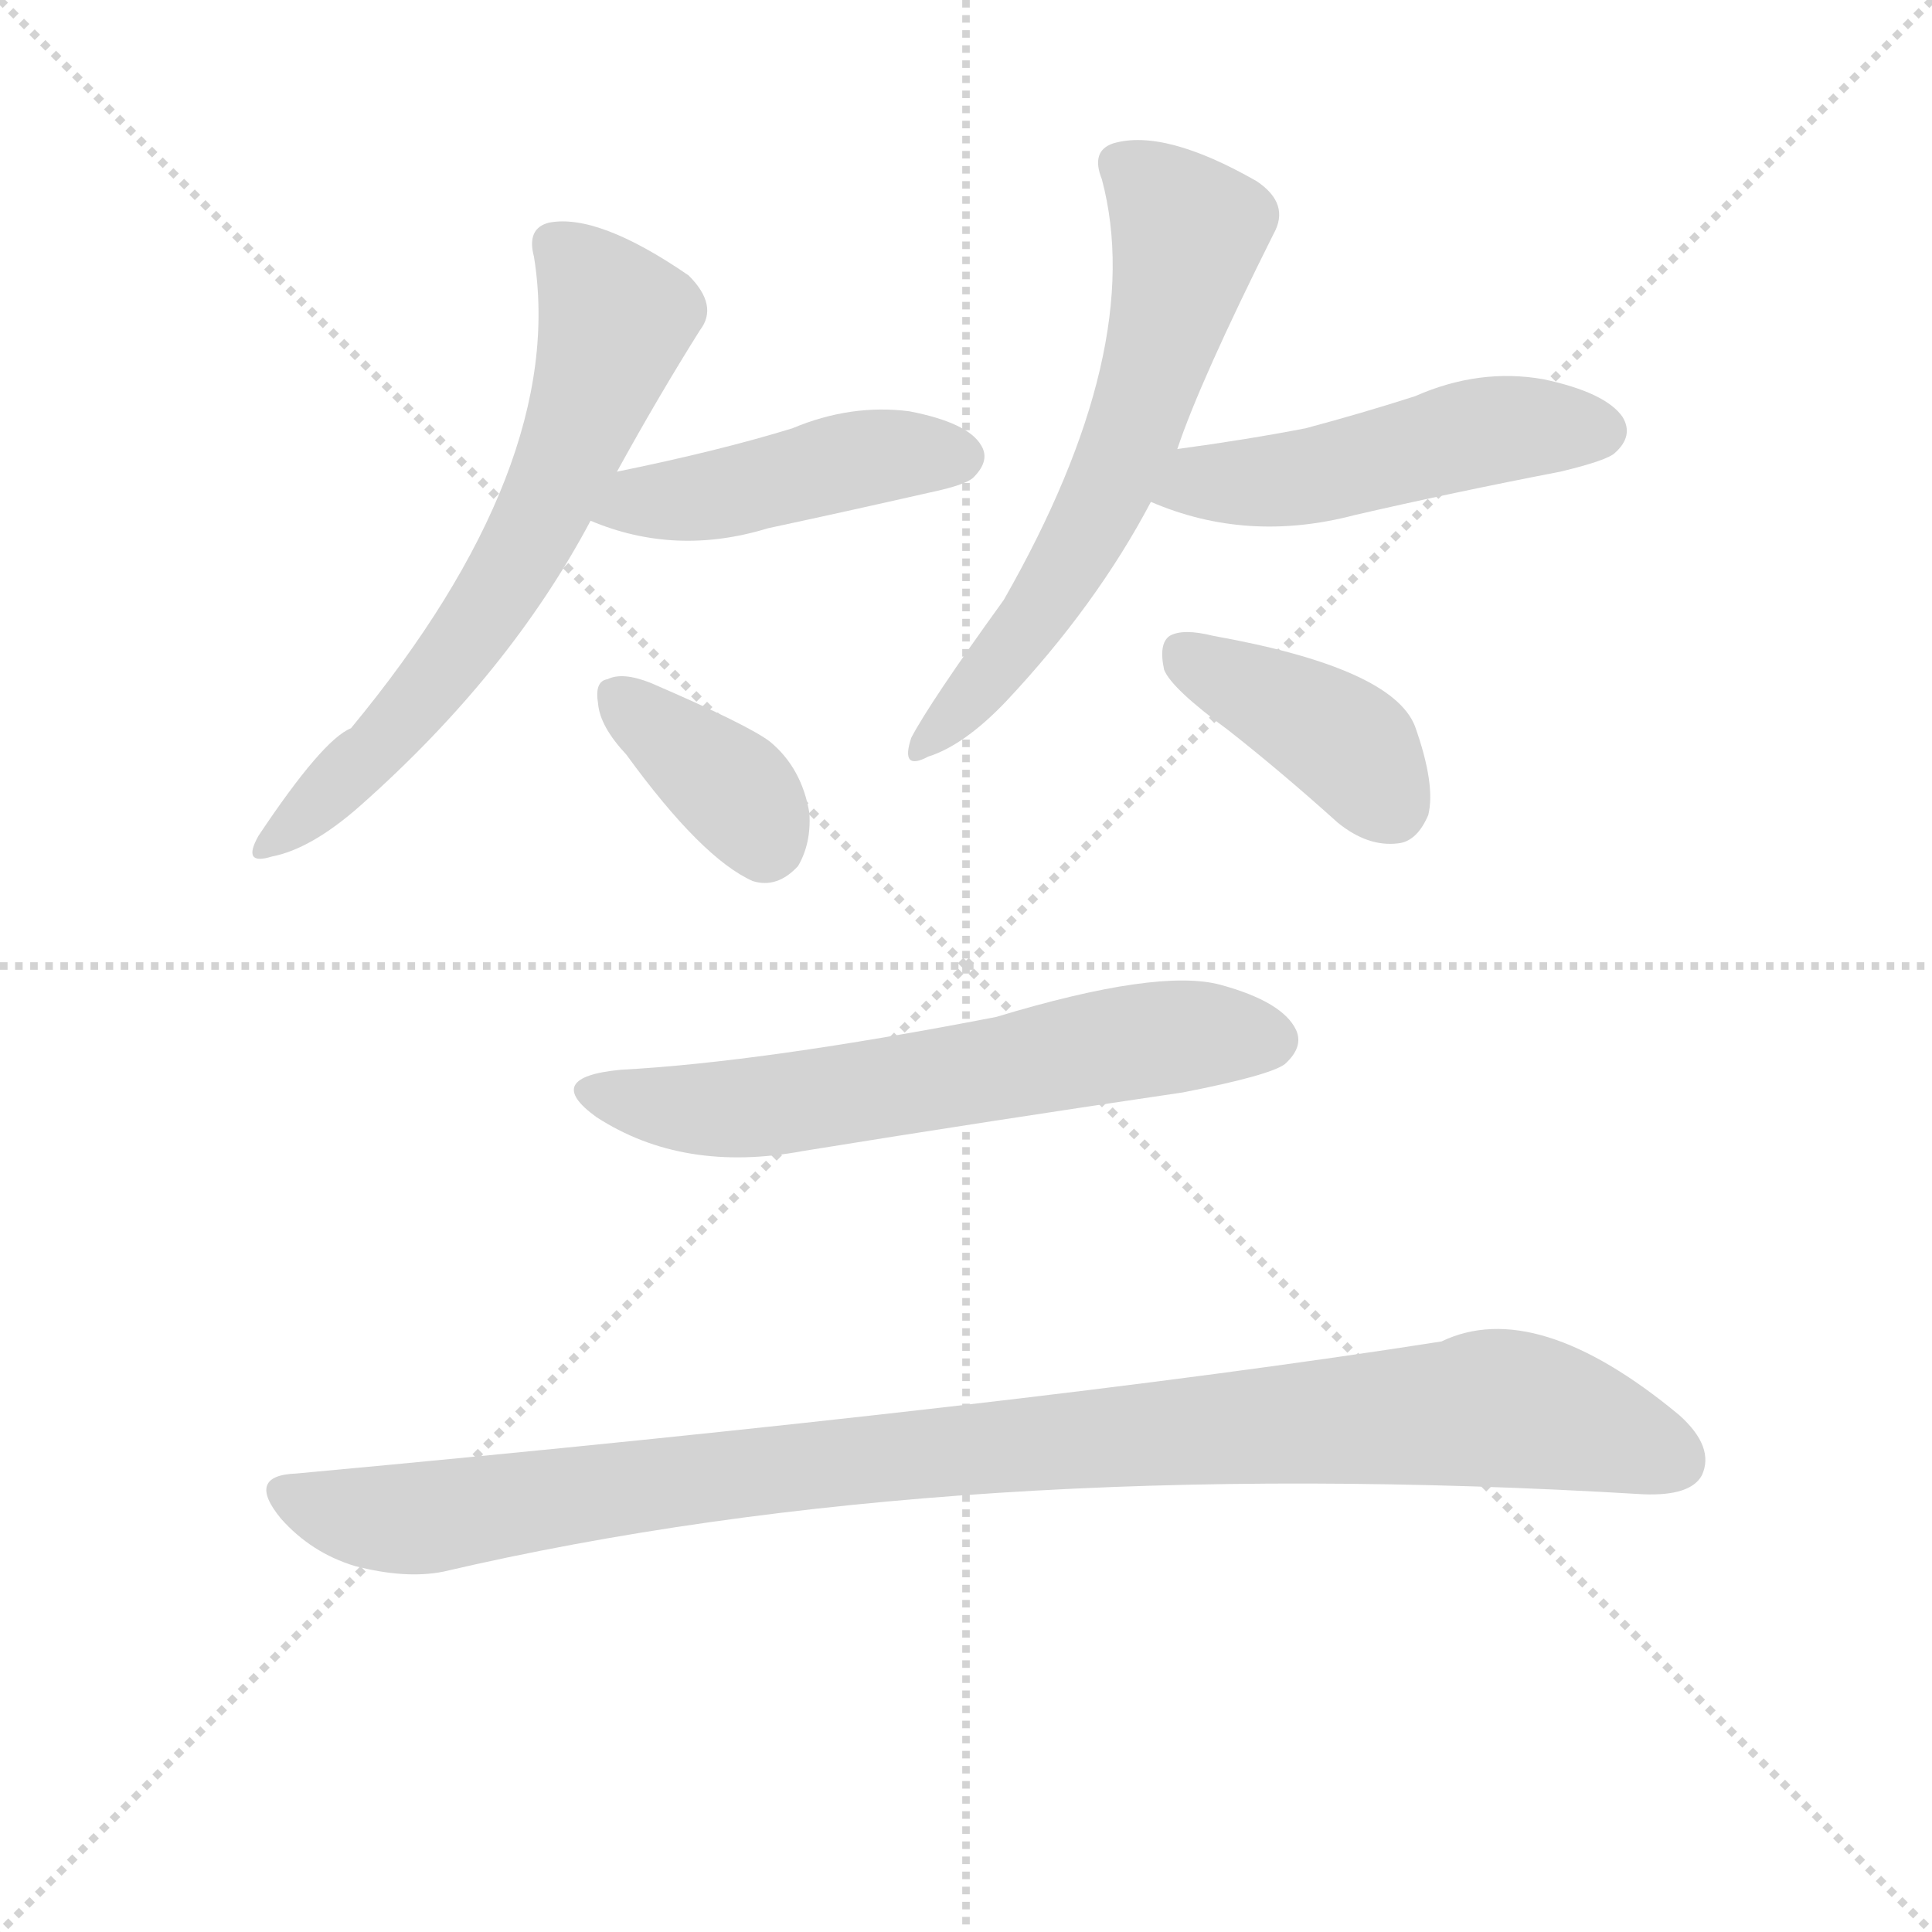
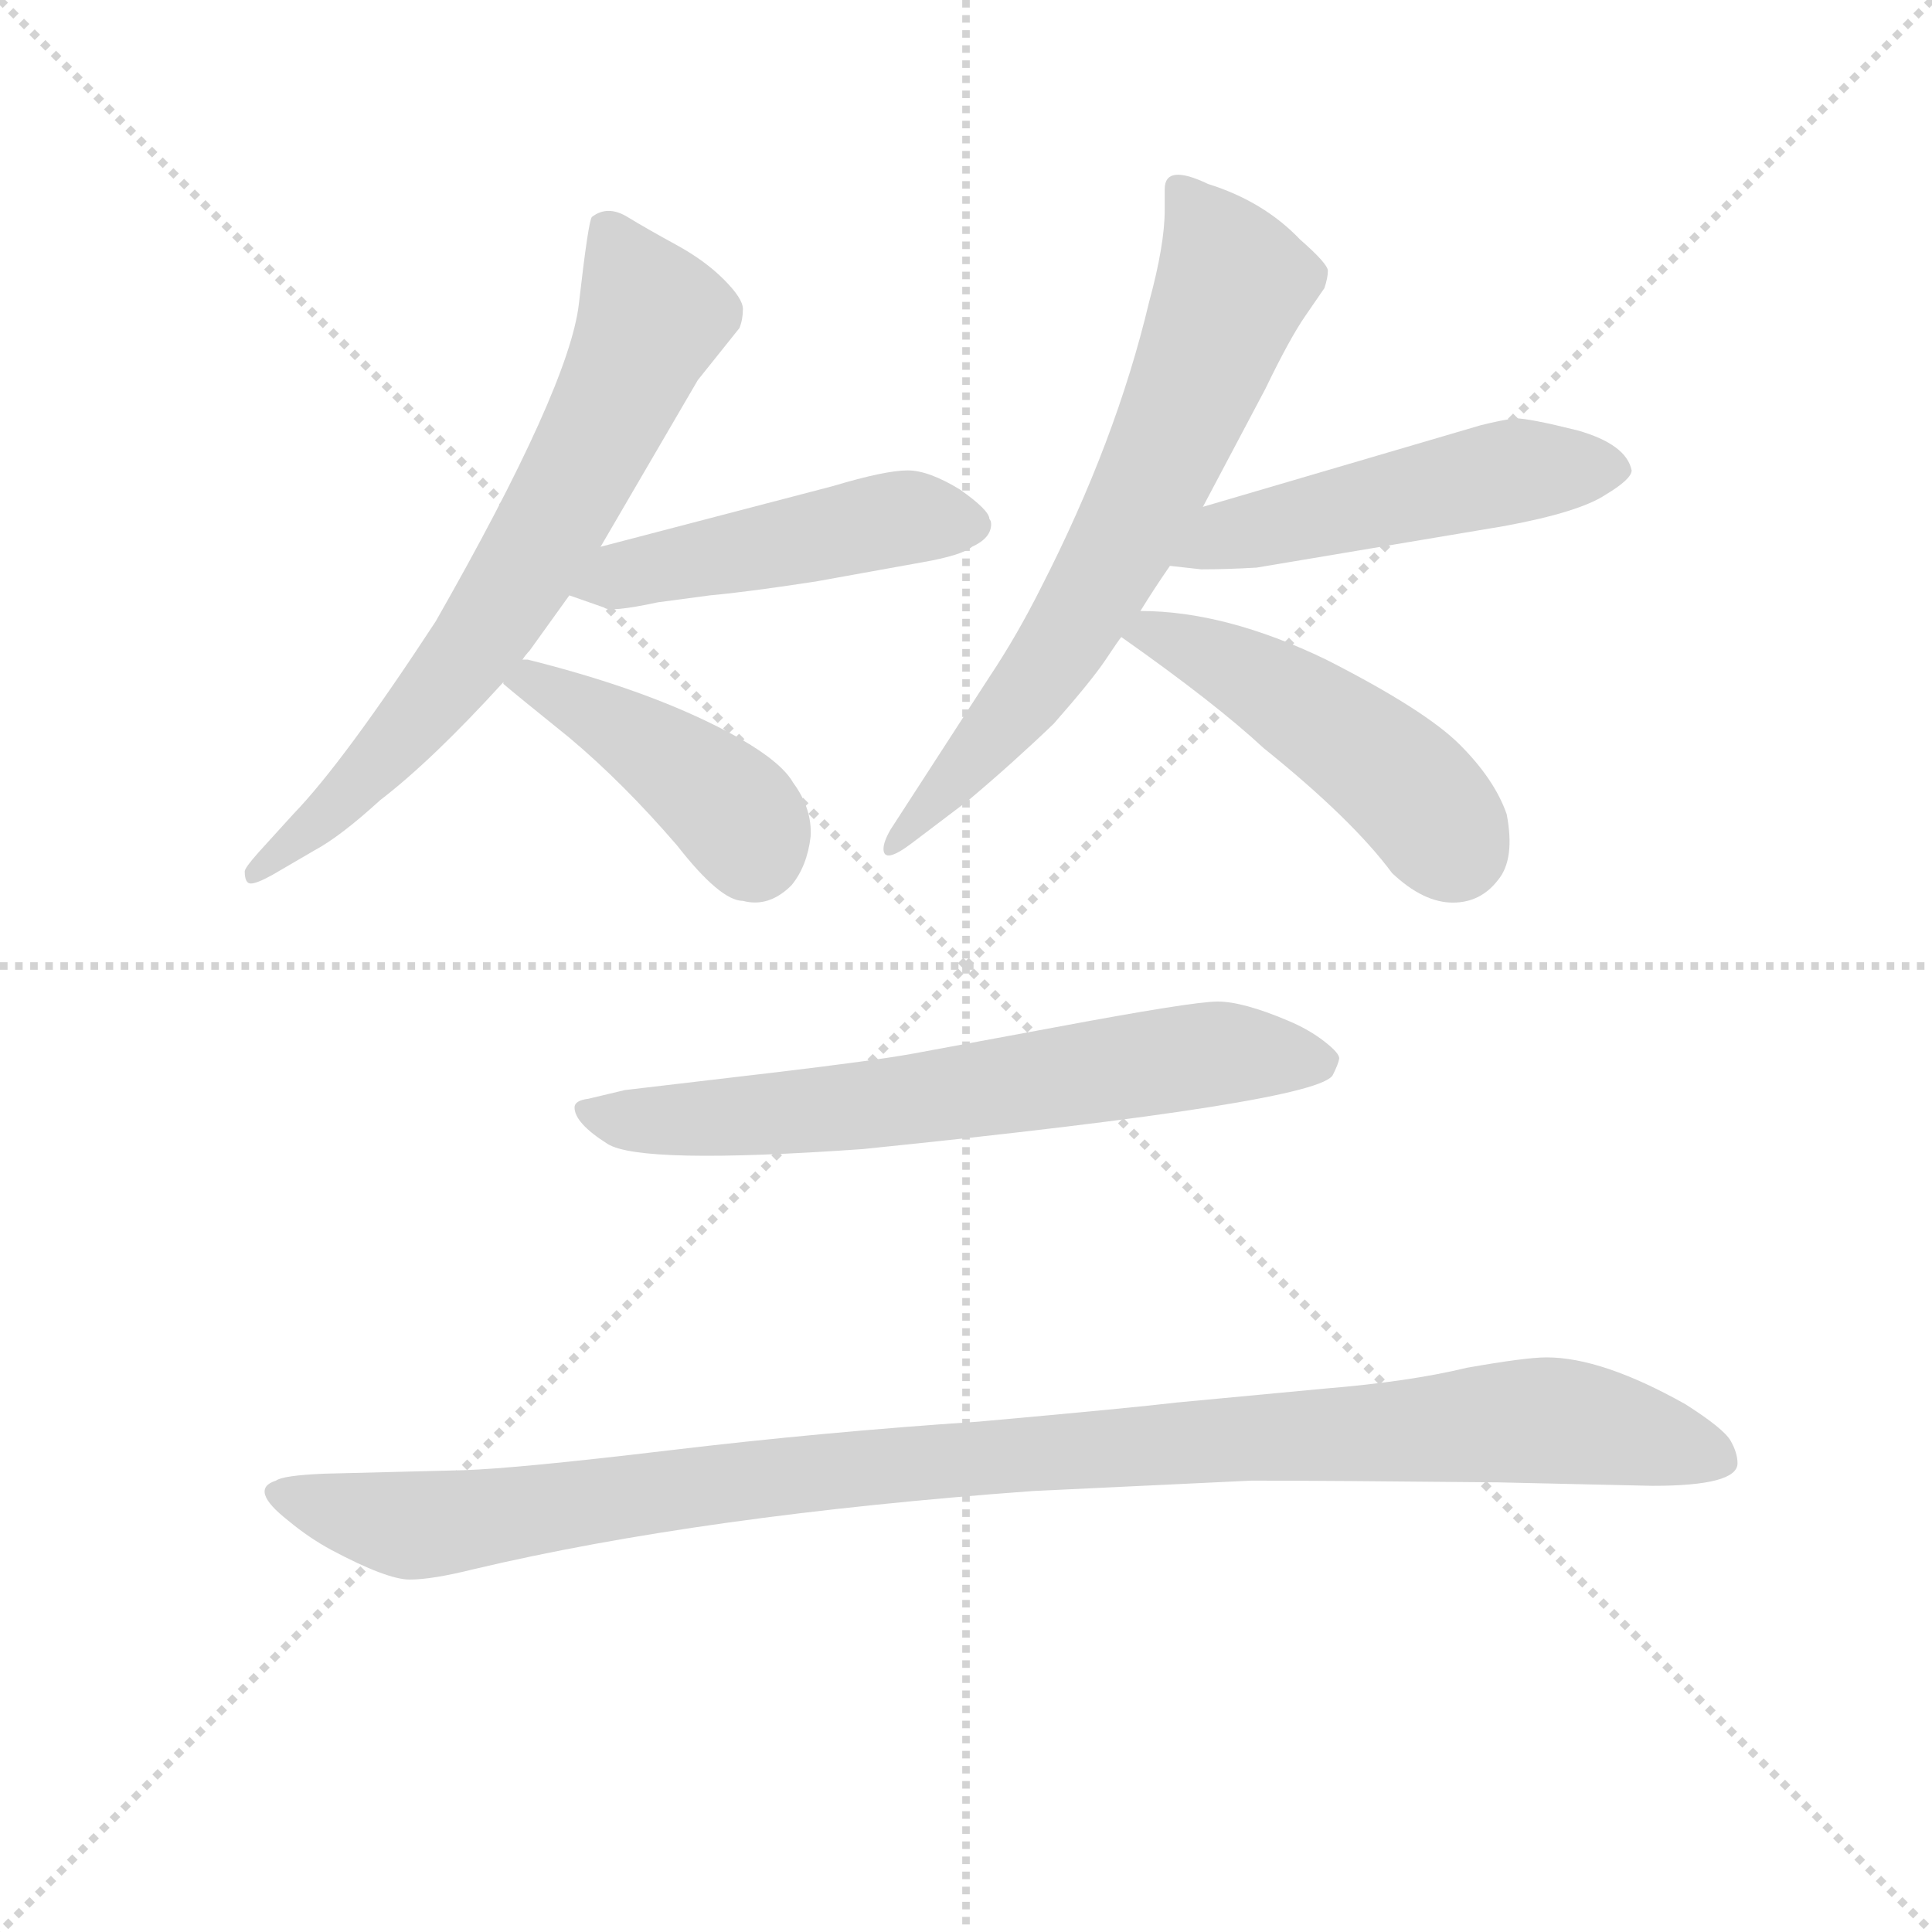
<svg xmlns="http://www.w3.org/2000/svg" version="1.1" viewBox="0 0 1024 1024">
  <g stroke="lightgray" stroke-dasharray="1,1" stroke-width="1" transform="scale(4, 4)">
    <line x1="0" y1="0" x2="256" y2="256" />
    <line x1="256" y1="0" x2="0" y2="256" />
    <line x1="128" y1="0" x2="128" y2="256" />
    <line x1="0" y1="128" x2="256" y2="128" />
  </g>
-   <g transform="scale(1, -1) translate(0, -900)">
+   <g transform="scale(0.92, -0.92) translate(60, -830)">
    <style type="text/css">
      
        @keyframes keyframes0 {
          from {
            stroke: blue;
-             stroke-dashoffset: 640;
-             stroke-width: 128;
-           }
-           68% {
+             stroke-dashoffset: 713;
+             stroke-width: 128;
+           }
+           70% {
            animation-timing-function: step-end;
            stroke: blue;
            stroke-dashoffset: 0;
            stroke-width: 128;
          }
          to {
            stroke: black;
            stroke-width: 1024;
          }
        }
        #make-me-a-hanzi-animation-0 {
-           animation: keyframes0 0.771s both;
+           animation: keyframes0 0.83s both;
          animation-delay: 0s;
          animation-timing-function: linear;
        }
      
        @keyframes keyframes1 {
          from {
            stroke: blue;
-             stroke-dashoffset: 445;
+             stroke-dashoffset: 491;
+             stroke-width: 128;
+           }
+           62% {
+             animation-timing-function: step-end;
+             stroke: blue;
+             stroke-dashoffset: 0;
+             stroke-width: 128;
+           }
+           to {
+             stroke: black;
+             stroke-width: 1024;
+           }
+         }
+         #make-me-a-hanzi-animation-1 {
+           animation: keyframes1 0.65s both;
+           animation-delay: 0.83s;
+           animation-timing-function: linear;
+         }
+       
+         @keyframes keyframes2 {
+           from {
+             stroke: blue;
+             stroke-dashoffset: 434;
            stroke-width: 128;
          }
          59% {
            animation-timing-function: step-end;
            stroke: blue;
            stroke-dashoffset: 0;
            stroke-width: 128;
          }
          to {
            stroke: black;
            stroke-width: 1024;
          }
        }
-         #make-me-a-hanzi-animation-1 {
-           animation: keyframes1 0.612s both;
-           animation-delay: 0.771s;
-           animation-timing-function: linear;
-         }
-       
-         @keyframes keyframes2 {
-           from {
-             stroke: blue;
-             stroke-dashoffset: 365;
-             stroke-width: 128;
-           }
-           54% {
-             animation-timing-function: step-end;
-             stroke: blue;
-             stroke-dashoffset: 0;
-             stroke-width: 128;
-           }
-           to {
-             stroke: black;
-             stroke-width: 1024;
-           }
-         }
        #make-me-a-hanzi-animation-2 {
-           animation: keyframes2 0.547s both;
-           animation-delay: 1.383s;
+           animation: keyframes2 0.603s both;
+           animation-delay: 1.48s;
          animation-timing-function: linear;
        }
      
        @keyframes keyframes3 {
          from {
            stroke: blue;
-             stroke-dashoffset: 613;
-             stroke-width: 128;
-           }
-           67% {
+             stroke-dashoffset: 693;
+             stroke-width: 128;
+           }
+           69% {
            animation-timing-function: step-end;
            stroke: blue;
            stroke-dashoffset: 0;
            stroke-width: 128;
          }
          to {
            stroke: black;
            stroke-width: 1024;
          }
        }
        #make-me-a-hanzi-animation-3 {
-           animation: keyframes3 0.749s both;
-           animation-delay: 1.93s;
+           animation: keyframes3 0.814s both;
+           animation-delay: 2.083s;
          animation-timing-function: linear;
        }
      
        @keyframes keyframes4 {
          from {
            stroke: blue;
-             stroke-dashoffset: 488;
+             stroke-dashoffset: 515;
+             stroke-width: 128;
+           }
+           63% {
+             animation-timing-function: step-end;
+             stroke: blue;
+             stroke-dashoffset: 0;
+             stroke-width: 128;
+           }
+           to {
+             stroke: black;
+             stroke-width: 1024;
+           }
+         }
+         #make-me-a-hanzi-animation-4 {
+           animation: keyframes4 0.669s both;
+           animation-delay: 2.897s;
+           animation-timing-function: linear;
+         }
+       
+         @keyframes keyframes5 {
+           from {
+             stroke: blue;
+             stroke-dashoffset: 483;
            stroke-width: 128;
          }
          61% {
            animation-timing-function: step-end;
            stroke: blue;
            stroke-dashoffset: 0;
            stroke-width: 128;
          }
          to {
            stroke: black;
            stroke-width: 1024;
          }
        }
-         #make-me-a-hanzi-animation-4 {
-           animation: keyframes4 0.647s both;
-           animation-delay: 2.679s;
-           animation-timing-function: linear;
-         }
-       
-         @keyframes keyframes5 {
-           from {
-             stroke: blue;
-             stroke-dashoffset: 396;
-             stroke-width: 128;
-           }
-           56% {
-             animation-timing-function: step-end;
-             stroke: blue;
-             stroke-dashoffset: 0;
-             stroke-width: 128;
-           }
-           to {
-             stroke: black;
-             stroke-width: 1024;
-           }
-         }
        #make-me-a-hanzi-animation-5 {
-           animation: keyframes5 0.572s both;
-           animation-delay: 3.326s;
+           animation: keyframes5 0.643s both;
+           animation-delay: 3.566s;
          animation-timing-function: linear;
        }
      
        @keyframes keyframes6 {
          from {
            stroke: blue;
-             stroke-dashoffset: 615;
-             stroke-width: 128;
-           }
-           67% {
+             stroke-dashoffset: 682;
+             stroke-width: 128;
+           }
+           69% {
            animation-timing-function: step-end;
            stroke: blue;
            stroke-dashoffset: 0;
            stroke-width: 128;
          }
          to {
            stroke: black;
            stroke-width: 1024;
          }
        }
        #make-me-a-hanzi-animation-6 {
-           animation: keyframes6 0.75s both;
-           animation-delay: 3.898s;
+           animation: keyframes6 0.805s both;
+           animation-delay: 4.209s;
          animation-timing-function: linear;
        }
      
        @keyframes keyframes7 {
          from {
            stroke: blue;
-             stroke-dashoffset: 1001;
-             stroke-width: 128;
-           }
-           77% {
+             stroke-dashoffset: 1087;
+             stroke-width: 128;
+           }
+           78% {
            animation-timing-function: step-end;
            stroke: blue;
            stroke-dashoffset: 0;
            stroke-width: 128;
          }
          to {
            stroke: black;
            stroke-width: 1024;
          }
        }
        #make-me-a-hanzi-animation-7 {
-           animation: keyframes7 1.065s both;
-           animation-delay: 4.649s;
+           animation: keyframes7 1.135s both;
+           animation-delay: 5.014s;
          animation-timing-function: linear;
        }
      
    </style>
-     <path d="M 327 650 Q 349 690 371 725 Q 381 738 365 754 Q 317 787 291 782 Q 279 779 283 764 Q 301 653 186 514 Q 171 508 137 457 Q 128 441 144 446 Q 165 450 191 473 Q 270 543 313 624 L 327 650 Z" fill="lightgray" />
-     <path d="M 313 624 Q 358 605 407 620 Q 449 629 493 639 Q 512 643 516 647 Q 525 656 520 664 Q 513 676 482 682 Q 451 686 420 673 Q 381 661 327 650 C 298 644 285 635 313 624 Z" fill="lightgray" />
-     <path d="M 332 500 Q 372 445 399 433 Q 412 429 423 441 Q 430 453 429 469 Q 425 493 408 507 Q 396 516 345 538 Q 330 544 322 540 Q 315 539 317 527 Q 318 515 332 500 Z" fill="lightgray" />
-     <path d="M 624 662 Q 636 698 675 776 Q 684 792 666 804 Q 617 832 590 824 Q 578 820 584 805 Q 608 715 532 582 Q 493 528 483 509 Q 477 491 492 499 Q 511 505 533 528 Q 581 579 610 634 L 624 662 Z" fill="lightgray" />
-     <path d="M 610 634 Q 661 612 718 627 Q 770 639 827 650 Q 852 656 856 660 Q 866 669 860 679 Q 851 692 818 699 Q 784 705 750 690 Q 722 681 692 673 Q 661 667 624 662 C 594 658 582 645 610 634 Z" fill="lightgray" />
-     <path d="M 651 513 Q 679 491 709 464 Q 725 451 741 453 Q 751 454 757 468 Q 761 484 750 515 Q 738 546 643 563 Q 627 567 620 563 Q 614 559 617 545 Q 621 535 651 513 Z" fill="lightgray" />
-     <path d="M 329 333 Q 287 329 316 308 Q 362 278 426 290 Q 525 306 627 321 Q 673 330 681 336 Q 691 345 687 354 Q 680 369 647 378 Q 614 387 528 361 Q 404 337 329 333 Z" fill="lightgray" />
-     <path d="M 157 119 Q 130 118 149 95 Q 165 77 188 70 Q 215 63 235 67 Q 505 130 871 108 Q 896 107 902 118 Q 909 133 890 150 Q 814 213 764 189 Q 547 155 157 119 Z" fill="lightgray" />
+     <path d="M 241 450 Q 243 453 245 455 L 268 487 L 286 515 L 342 611 L 366 641 Q 368 646 368 652 Q 368 658 357 669 Q 346 680 329.5 689 Q 313 698 301.5 705 Q 290 712 281 705 Q 279 703 273.5 655 Q 268 607 191 472 Q 138 391 109 361 L 89 339 Q 81 330 81 328 Q 81 321 84.5 321 Q 88 321 97 326 L 121 340 Q 136 348 159 369 Q 189 392 230 437 L 241 450 Z" fill="lightgray" />
+     <path d="M 268 487 L 288 480 Q 291 477 319 483 L 349 487 Q 371 489 410 495 L 471 506 Q 494 510 500 515 Q 511 520 511 528 Q 511 530 510 531 Q 510 536 493 548 Q 475 559 463 559 Q 450 559 420 550 L 286 515 C 257 507 240 497 268 487 Z" fill="lightgray" />
+     <path d="M 230 437 L 230 436 Q 237 430 268 405 Q 299 379 330 343 Q 355 311 368 311 Q 383 307 396 320 Q 405 331 407 348 Q 408 364 397 379 Q 388 395 346 415 Q 304 435 244 450 L 241 450 C 214 454 214 454 230 437 Z" fill="lightgray" />
+     <path d="M 611 721 L 611 709 Q 611 689 602 656 Q 583 576 540 492 Q 526 464 510 440 L 453 352 Q 449 345 449 341 Q 449 332 465 344 L 498 369 Q 523 390 547 413 Q 569 438 577 450 Q 585 462 586 463 L 597 478 Q 605 491 614 504 L 633 538 L 669 606 Q 683 635 692 648 L 703 664 Q 705 670 705 674 Q 705 678 689 692 Q 668 714 636 724 Q 611 736 611 721 Z" fill="lightgray" />
+     <path d="M 614 504 L 632 502 Q 647 502 664 503 L 807 527 Q 850 535 865 545 Q 880 554 880 559 Q 877 574 849 582 Q 821 589 813 589 Q 805 588 793 585 L 633 538 C 604 530 584 507 614 504 Z" fill="lightgray" />
+     <path d="M 586 463 Q 640 425 668 399 Q 719 358 742 327 Q 760 310 777 310 Q 793 310 803 323 Q 813 335 808 361 Q 801 381 781 401 Q 761 421 704 450 Q 646 478 597 478 C 567 479 564 479 586 463 Z" fill="lightgray" />
+     <path d="M 300 202 L 279 197 Q 271 196 271 192 Q 271 183 290 171 Q 309 159 437 168 Q 702 195 708 211 Q 711 217 711.5 220 Q 712 223 703 230 Q 694 237 682 242 Q 656 253 641.5 253 Q 627 253 547 238 L 466 223 Q 444 219 385 212 L 300 202 Z" fill="lightgray" />
+     <path d="M 941 -13 Q 941 -7 937 0 Q 933 7 911 21 Q 863 48 831 48 Q 819 48 785 42 Q 752 34 703 30 L 618 22 Q 593 19 504 11 Q 414 5 326 -5.5 Q 238 -16 207 -17 L 127 -19 Q 103 -20 99 -23 Q 83 -28 106 -46 Q 118 -56 131 -63 Q 163 -80 176 -80 Q 189 -80 213 -74 Q 344 -43 535 -29 L 661 -23 Q 703 -23 803 -24 L 892 -26 Q 941 -26 941 -13 Z" fill="lightgray" />
    <clipPath id="make-me-a-hanzi-clip-0">
-       <path d="M 327 650 Q 349 690 371 725 Q 381 738 365 754 Q 317 787 291 782 Q 279 779 283 764 Q 301 653 186 514 Q 171 508 137 457 Q 128 441 144 446 Q 165 450 191 473 Q 270 543 313 624 L 327 650 Z" />
-     </clipPath>
-     <path clip-path="url(#make-me-a-hanzi-clip-0)" d="M 294 770 L 313 752 L 326 728 L 294 642 L 262 582 L 228 535 L 147 456" fill="none" id="make-me-a-hanzi-animation-0" stroke-dasharray="512 1024" stroke-linecap="round" />
+       <path d="M 241 450 Q 243 453 245 455 L 268 487 L 286 515 L 342 611 L 366 641 Q 368 646 368 652 Q 368 658 357 669 Q 346 680 329.5 689 Q 313 698 301.5 705 Q 290 712 281 705 Q 279 703 273.5 655 Q 268 607 191 472 Q 138 391 109 361 L 89 339 Q 81 330 81 328 Q 81 321 84.5 321 Q 88 321 97 326 L 121 340 Q 136 348 159 369 Q 189 392 230 437 L 241 450 Z" />
+     </clipPath>
+     <path clip-path="url(#make-me-a-hanzi-clip-0)" d="M 288 701 L 316 647 L 278 566 L 206 448 L 130 362 L 89 328" fill="none" id="make-me-a-hanzi-animation-0" stroke-dasharray="585 1170" stroke-linecap="round" />
    <clipPath id="make-me-a-hanzi-clip-1">
-       <path d="M 313 624 Q 358 605 407 620 Q 449 629 493 639 Q 512 643 516 647 Q 525 656 520 664 Q 513 676 482 682 Q 451 686 420 673 Q 381 661 327 650 C 298 644 285 635 313 624 Z" />
-     </clipPath>
-     <path clip-path="url(#make-me-a-hanzi-clip-1)" d="M 323 627 L 448 656 L 509 658" fill="none" id="make-me-a-hanzi-animation-1" stroke-dasharray="317 634" stroke-linecap="round" />
+       <path d="M 268 487 L 288 480 Q 291 477 319 483 L 349 487 Q 371 489 410 495 L 471 506 Q 494 510 500 515 Q 511 520 511 528 Q 511 530 510 531 Q 510 536 493 548 Q 475 559 463 559 Q 450 559 420 550 L 286 515 C 257 507 240 497 268 487 Z" />
+     </clipPath>
+     <path clip-path="url(#make-me-a-hanzi-clip-1)" d="M 274 489 L 313 503 L 436 528 L 463 532 L 503 527" fill="none" id="make-me-a-hanzi-animation-1" stroke-dasharray="363 726" stroke-linecap="round" />
    <clipPath id="make-me-a-hanzi-clip-2">
-       <path d="M 332 500 Q 372 445 399 433 Q 412 429 423 441 Q 430 453 429 469 Q 425 493 408 507 Q 396 516 345 538 Q 330 544 322 540 Q 315 539 317 527 Q 318 515 332 500 Z" />
-     </clipPath>
-     <path clip-path="url(#make-me-a-hanzi-clip-2)" d="M 329 530 L 390 480 L 405 454" fill="none" id="make-me-a-hanzi-animation-2" stroke-dasharray="237 474" stroke-linecap="round" />
+       <path d="M 230 437 L 230 436 Q 237 430 268 405 Q 299 379 330 343 Q 355 311 368 311 Q 383 307 396 320 Q 405 331 407 348 Q 408 364 397 379 Q 388 395 346 415 Q 304 435 244 450 L 241 450 C 214 454 214 454 230 437 Z" />
+     </clipPath>
+     <path clip-path="url(#make-me-a-hanzi-clip-2)" d="M 235 437 L 250 437 L 327 391 L 364 360 L 375 338" fill="none" id="make-me-a-hanzi-animation-2" stroke-dasharray="306 612" stroke-linecap="round" />
    <clipPath id="make-me-a-hanzi-clip-3">
-       <path d="M 624 662 Q 636 698 675 776 Q 684 792 666 804 Q 617 832 590 824 Q 578 820 584 805 Q 608 715 532 582 Q 493 528 483 509 Q 477 491 492 499 Q 511 505 533 528 Q 581 579 610 634 L 624 662 Z" />
-     </clipPath>
-     <path clip-path="url(#make-me-a-hanzi-clip-3)" d="M 594 812 L 630 777 L 606 686 L 561 591 L 492 508" fill="none" id="make-me-a-hanzi-animation-3" stroke-dasharray="485 970" stroke-linecap="round" />
+       <path d="M 611 721 L 611 709 Q 611 689 602 656 Q 583 576 540 492 Q 526 464 510 440 L 453 352 Q 449 345 449 341 Q 449 332 465 344 L 498 369 Q 523 390 547 413 Q 569 438 577 450 Q 585 462 586 463 L 597 478 Q 605 491 614 504 L 633 538 L 669 606 Q 683 635 692 648 L 703 664 Q 705 670 705 674 Q 705 678 689 692 Q 668 714 636 724 Q 611 736 611 721 Z" />
+     </clipPath>
+     <path clip-path="url(#make-me-a-hanzi-clip-3)" d="M 624 718 L 651 666 L 614 574 L 546 450 L 456 345" fill="none" id="make-me-a-hanzi-animation-3" stroke-dasharray="565 1130" stroke-linecap="round" />
    <clipPath id="make-me-a-hanzi-clip-4">
-       <path d="M 610 634 Q 661 612 718 627 Q 770 639 827 650 Q 852 656 856 660 Q 866 669 860 679 Q 851 692 818 699 Q 784 705 750 690 Q 722 681 692 673 Q 661 667 624 662 C 594 658 582 645 610 634 Z" />
-     </clipPath>
-     <path clip-path="url(#make-me-a-hanzi-clip-4)" d="M 620 638 L 705 650 L 788 672 L 848 672" fill="none" id="make-me-a-hanzi-animation-4" stroke-dasharray="360 720" stroke-linecap="round" />
+       <path d="M 614 504 L 632 502 Q 647 502 664 503 L 807 527 Q 850 535 865 545 Q 880 554 880 559 Q 877 574 849 582 Q 821 589 813 589 Q 805 588 793 585 L 633 538 C 604 530 584 507 614 504 Z" />
+     </clipPath>
+     <path clip-path="url(#make-me-a-hanzi-clip-4)" d="M 619 509 L 646 522 L 794 555 L 871 560" fill="none" id="make-me-a-hanzi-animation-4" stroke-dasharray="387 774" stroke-linecap="round" />
    <clipPath id="make-me-a-hanzi-clip-5">
-       <path d="M 651 513 Q 679 491 709 464 Q 725 451 741 453 Q 751 454 757 468 Q 761 484 750 515 Q 738 546 643 563 Q 627 567 620 563 Q 614 559 617 545 Q 621 535 651 513 Z" />
-     </clipPath>
-     <path clip-path="url(#make-me-a-hanzi-clip-5)" d="M 627 555 L 708 510 L 737 473" fill="none" id="make-me-a-hanzi-animation-5" stroke-dasharray="268 536" stroke-linecap="round" />
+       <path d="M 586 463 Q 640 425 668 399 Q 719 358 742 327 Q 760 310 777 310 Q 793 310 803 323 Q 813 335 808 361 Q 801 381 781 401 Q 761 421 704 450 Q 646 478 597 478 C 567 479 564 479 586 463 Z" />
+     </clipPath>
+     <path clip-path="url(#make-me-a-hanzi-clip-5)" d="M 596 461 L 604 466 L 630 456 L 698 417 L 746 381 L 778 341" fill="none" id="make-me-a-hanzi-animation-5" stroke-dasharray="355 710" stroke-linecap="round" />
    <clipPath id="make-me-a-hanzi-clip-6">
-       <path d="M 329 333 Q 287 329 316 308 Q 362 278 426 290 Q 525 306 627 321 Q 673 330 681 336 Q 691 345 687 354 Q 680 369 647 378 Q 614 387 528 361 Q 404 337 329 333 Z" />
-     </clipPath>
-     <path clip-path="url(#make-me-a-hanzi-clip-6)" d="M 319 322 L 357 312 L 398 312 L 622 351 L 673 349" fill="none" id="make-me-a-hanzi-animation-6" stroke-dasharray="487 974" stroke-linecap="round" />
+       <path d="M 300 202 L 279 197 Q 271 196 271 192 Q 271 183 290 171 Q 309 159 437 168 Q 702 195 708 211 Q 711 217 711.5 220 Q 712 223 703 230 Q 694 237 682 242 Q 656 253 641.5 253 Q 627 253 547 238 L 466 223 Q 444 219 385 212 L 300 202 Z" />
+     </clipPath>
+     <path clip-path="url(#make-me-a-hanzi-clip-6)" d="M 278 189 L 330 184 L 423 190 L 640 223 L 701 216" fill="none" id="make-me-a-hanzi-animation-6" stroke-dasharray="554 1108" stroke-linecap="round" />
    <clipPath id="make-me-a-hanzi-clip-7">
-       <path d="M 157 119 Q 130 118 149 95 Q 165 77 188 70 Q 215 63 235 67 Q 505 130 871 108 Q 896 107 902 118 Q 909 133 890 150 Q 814 213 764 189 Q 547 155 157 119 Z" />
-     </clipPath>
-     <path clip-path="url(#make-me-a-hanzi-clip-7)" d="M 153 107 L 215 95 L 426 123 L 794 154 L 832 147 L 889 126" fill="none" id="make-me-a-hanzi-animation-7" stroke-dasharray="873 1746" stroke-linecap="round" />
+       <path d="M 941 -13 Q 941 -7 937 0 Q 933 7 911 21 Q 863 48 831 48 Q 819 48 785 42 Q 752 34 703 30 L 618 22 Q 593 19 504 11 Q 414 5 326 -5.5 Q 238 -16 207 -17 L 127 -19 Q 103 -20 99 -23 Q 83 -28 106 -46 Q 118 -56 131 -63 Q 163 -80 176 -80 Q 189 -80 213 -74 Q 344 -43 535 -29 L 661 -23 Q 703 -23 803 -24 L 892 -26 Q 941 -26 941 -13 Z" />
+     </clipPath>
+     <path clip-path="url(#make-me-a-hanzi-clip-7)" d="M 105 -34 L 176 -49 L 409 -18 L 817 12 L 862 8 L 929 -10" fill="none" id="make-me-a-hanzi-animation-7" stroke-dasharray="959 1918" stroke-linecap="round" />
  </g>
</svg>
